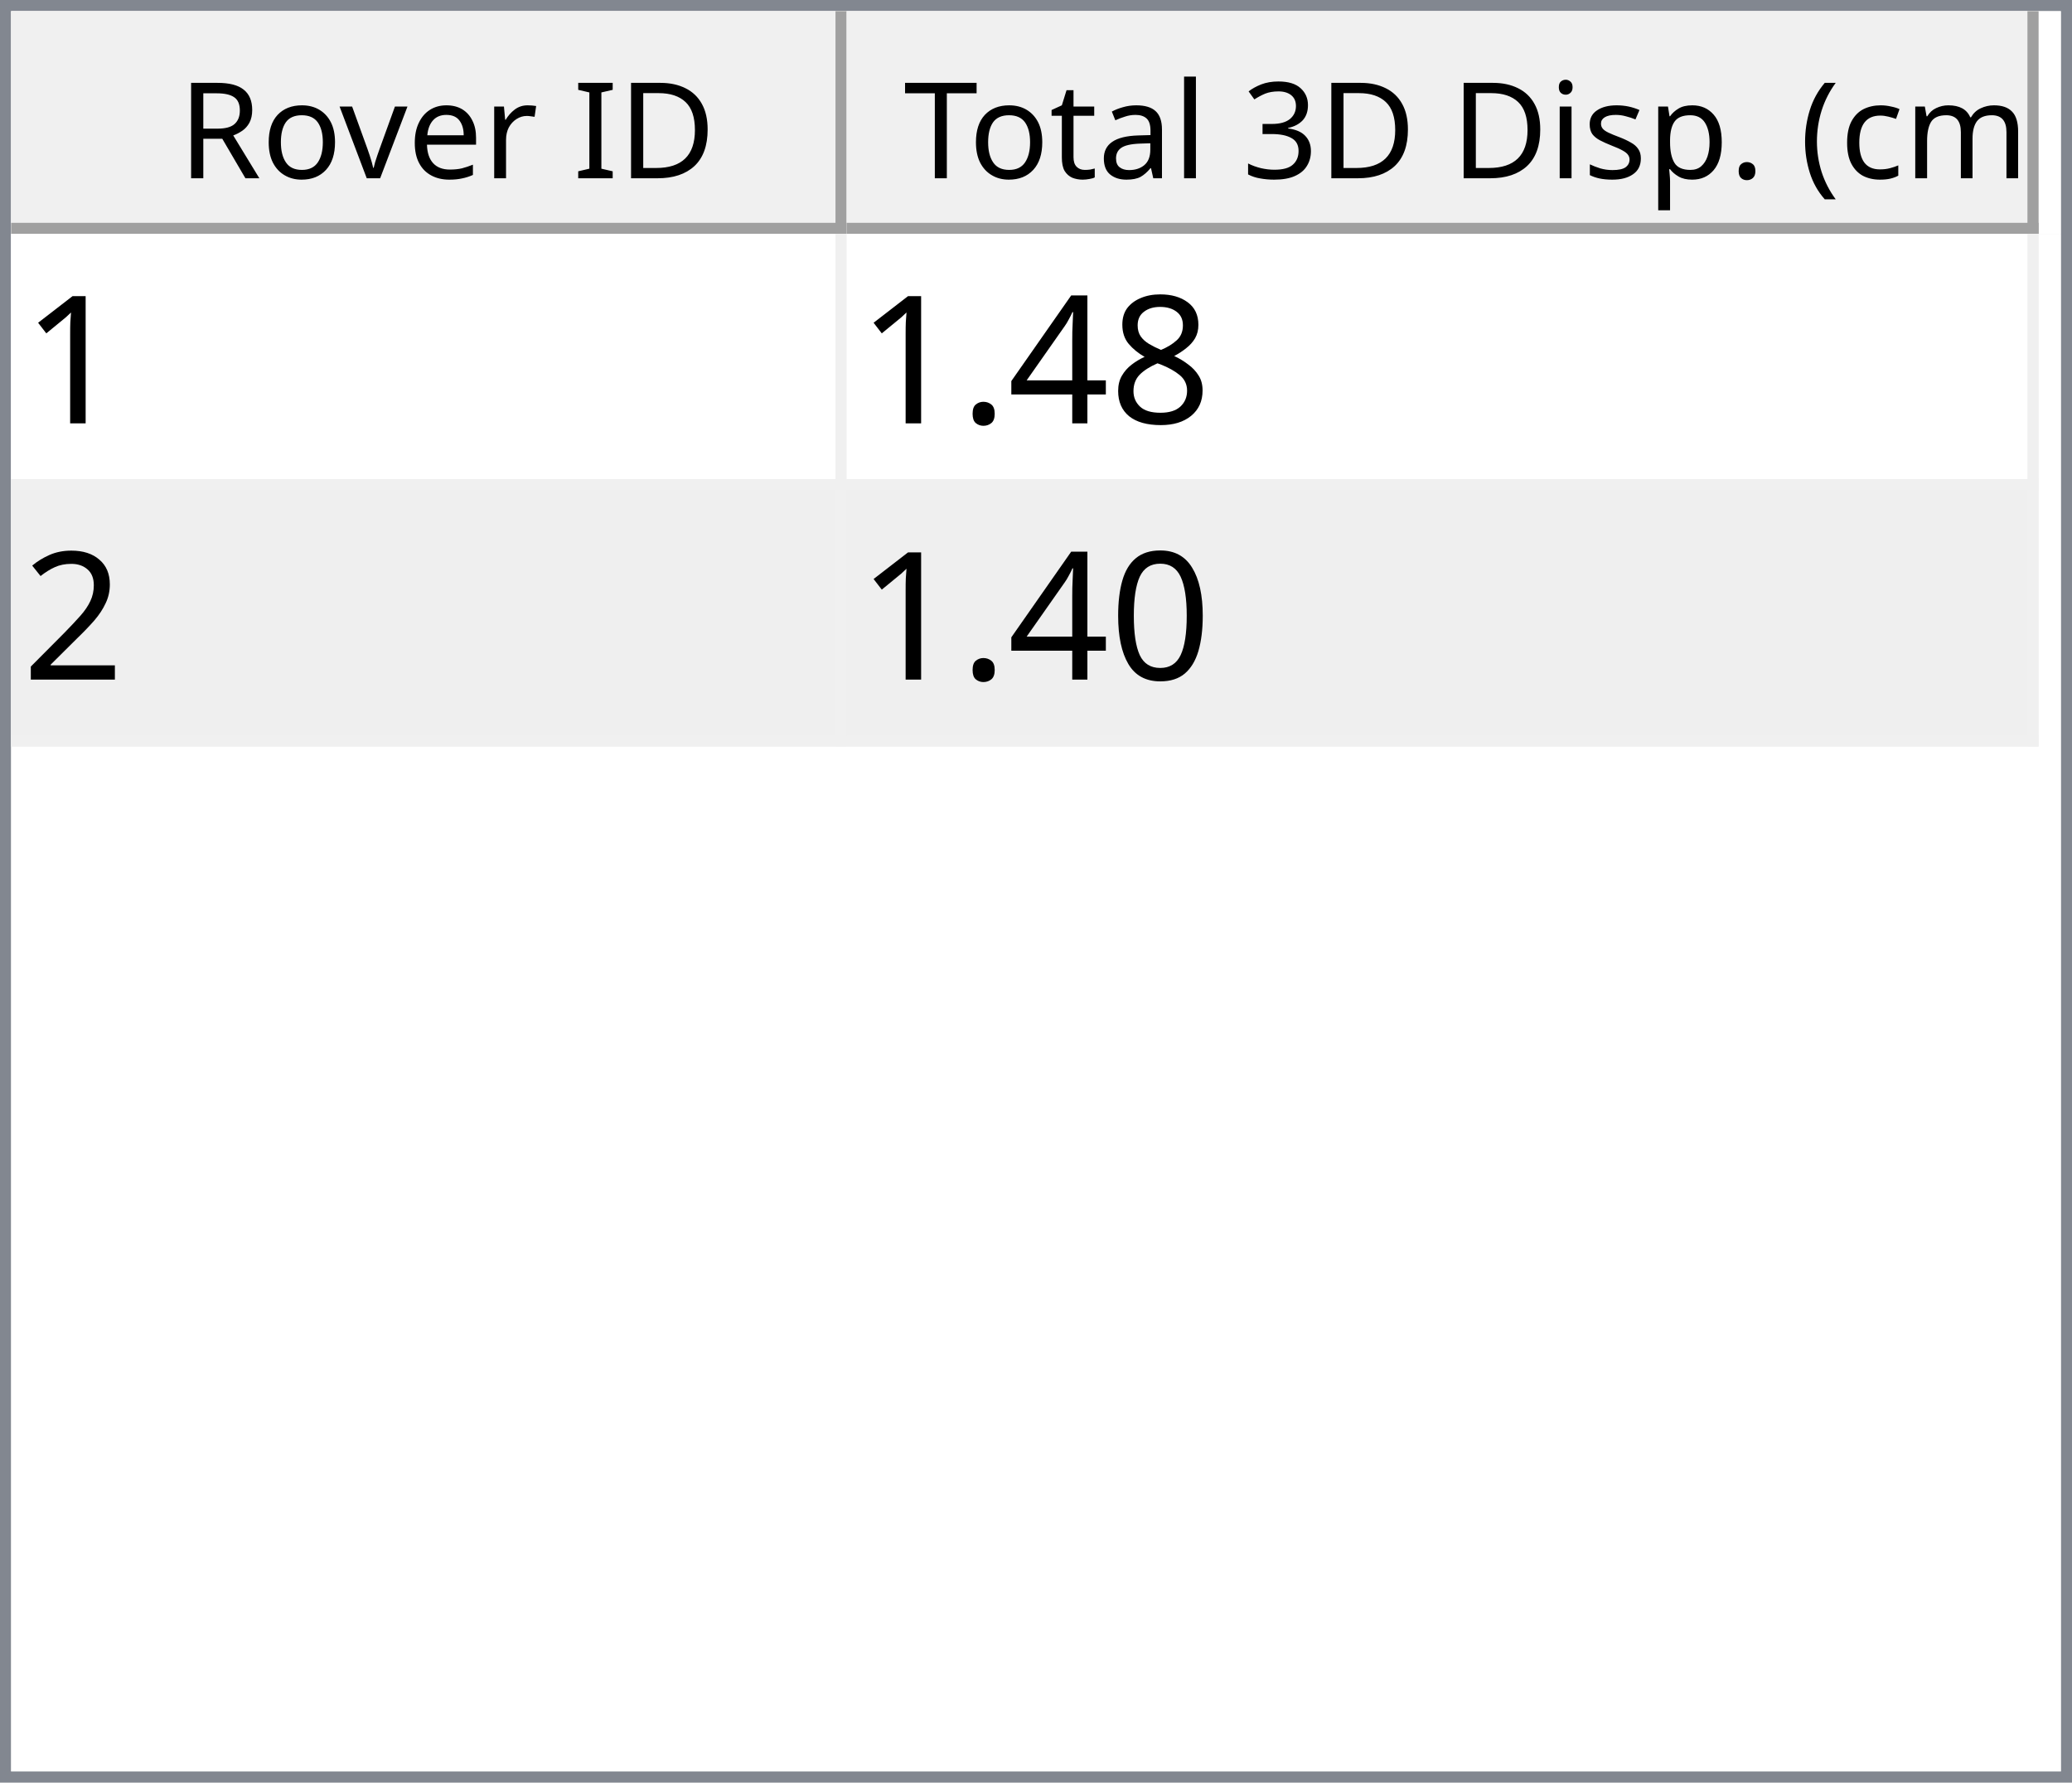
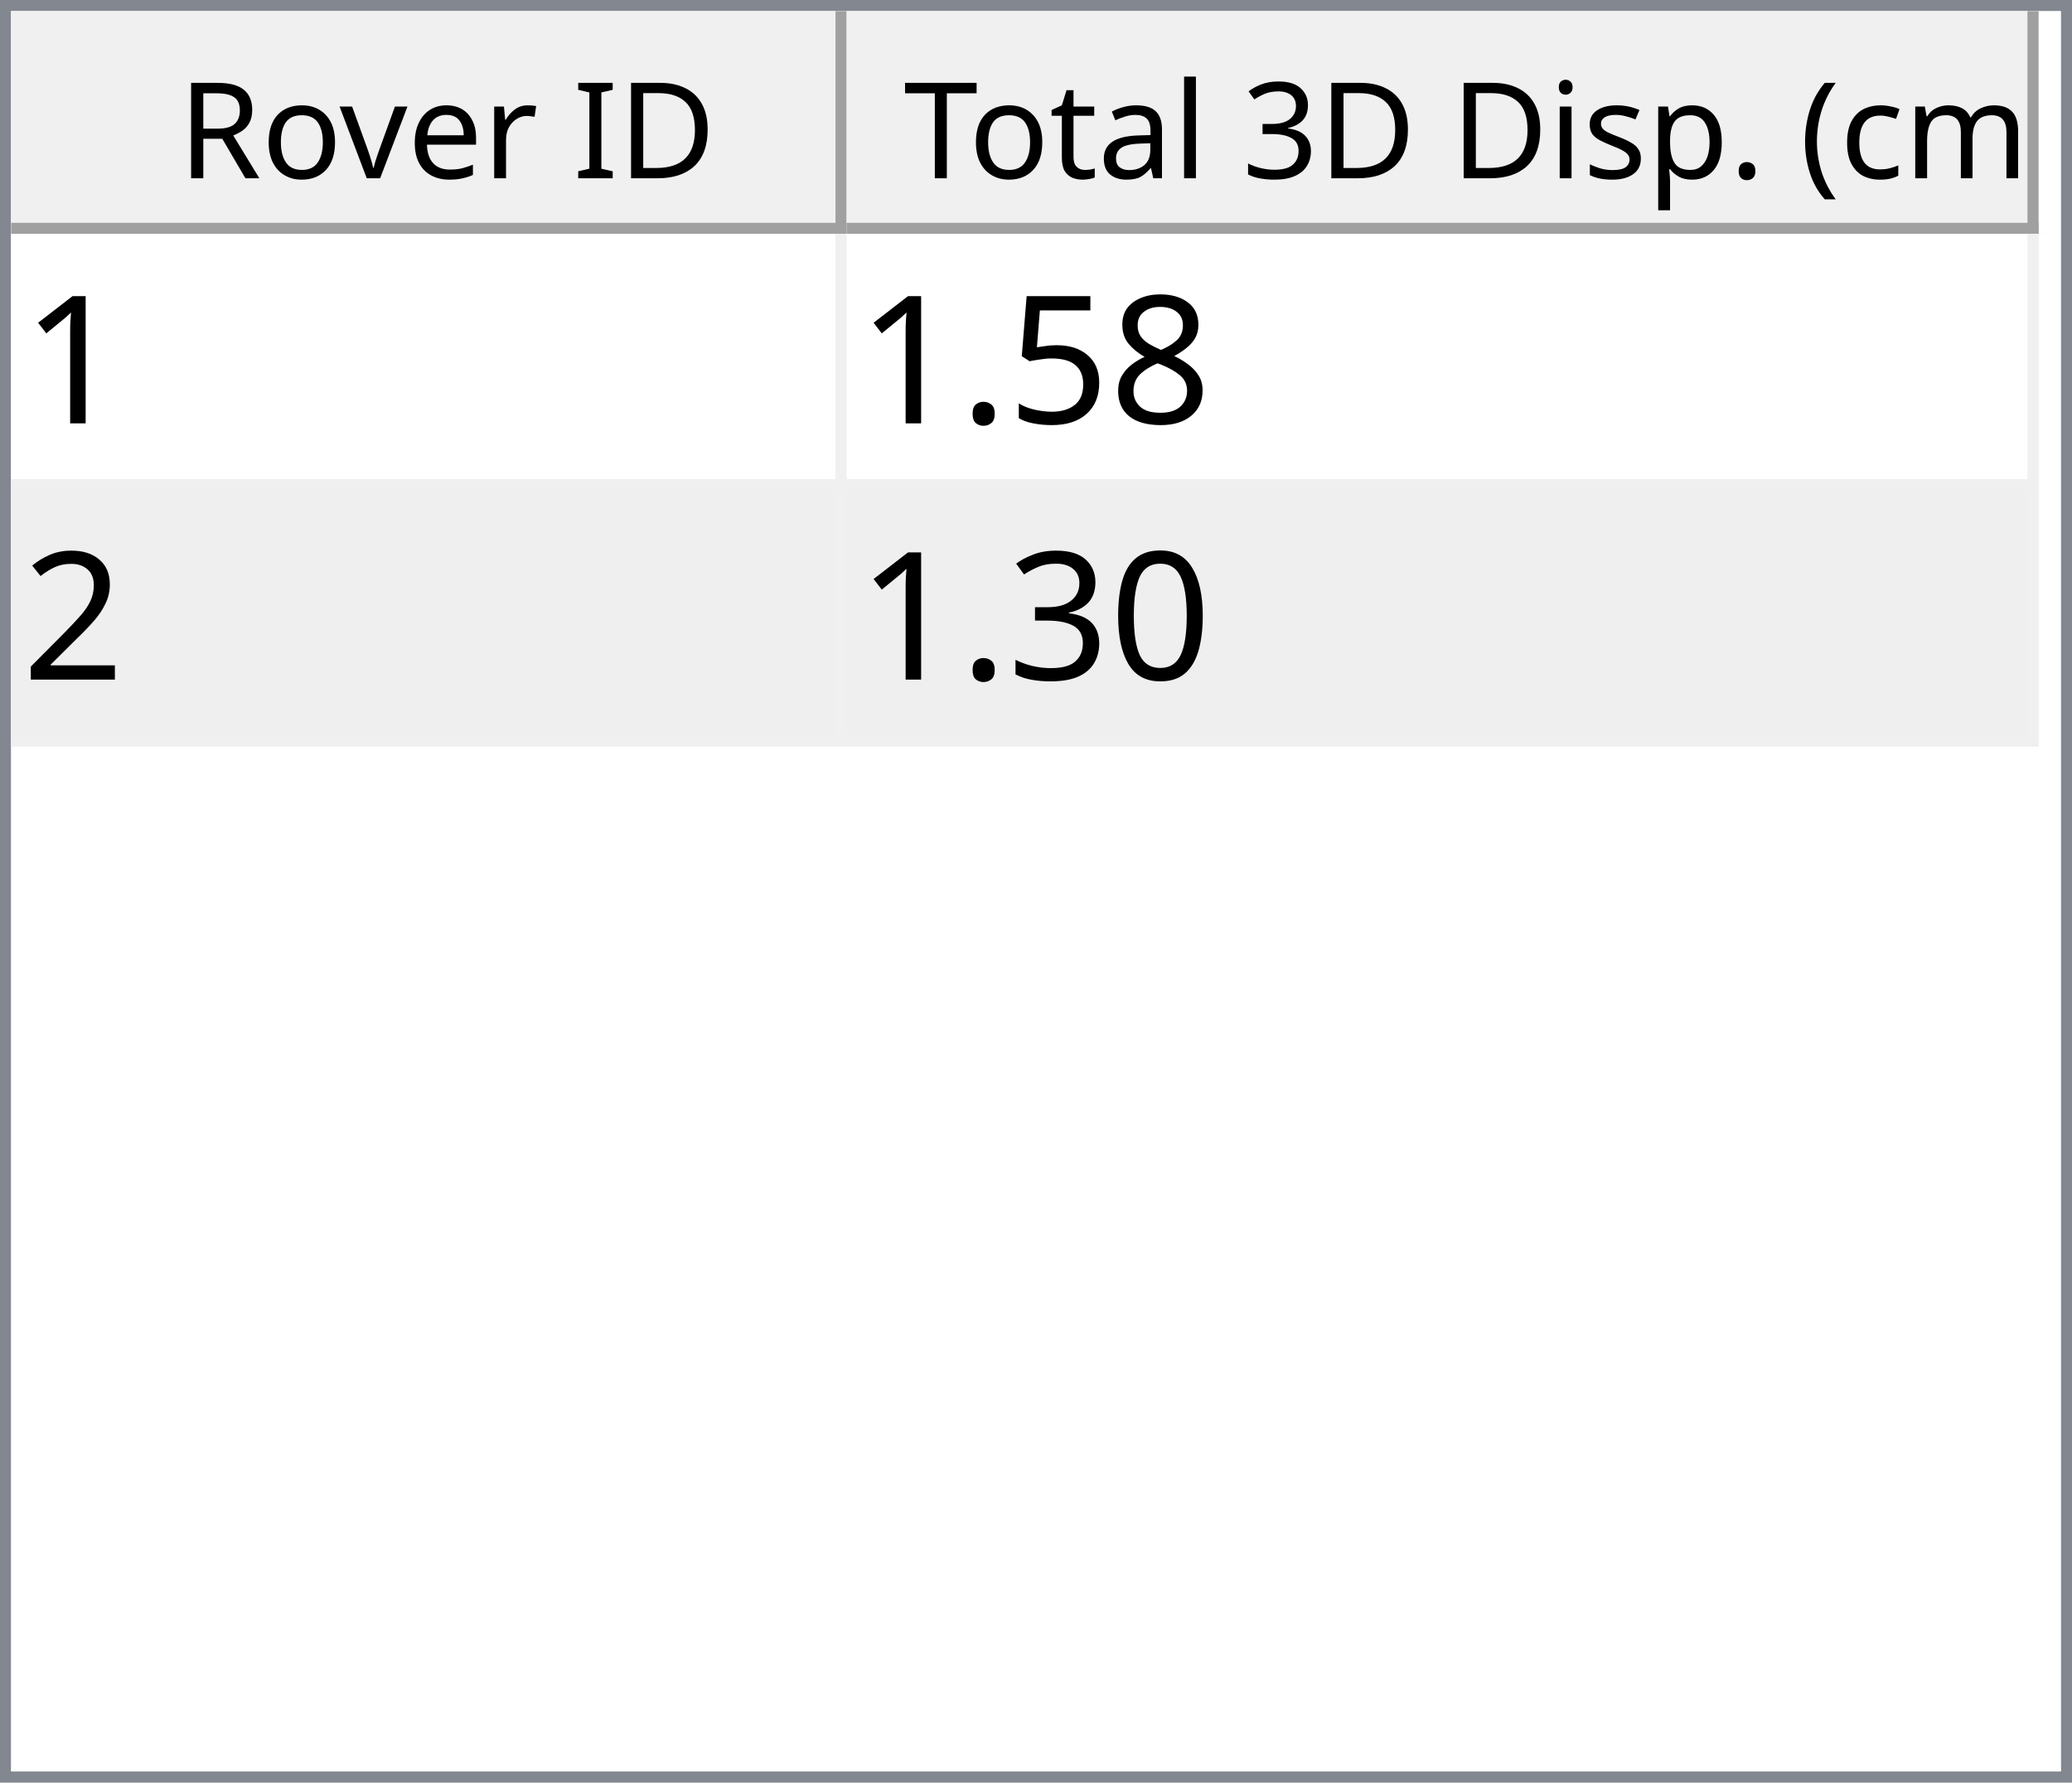
<svg xmlns="http://www.w3.org/2000/svg" style="fill-opacity:1; color-rendering:auto; color-interpolation:auto; text-rendering:auto; stroke:black; stroke-linecap:square; stroke-miterlimit:10; shape-rendering:auto; stroke-opacity:1; fill:black; stroke-dasharray:none; font-weight:normal; stroke-width:1; font-family:'Dialog'; font-style:normal; stroke-linejoin:miter; font-size:12px; stroke-dashoffset:0; image-rendering:auto;" width="186" height="160">
  <defs id="genericDefs" />
  <g>
    <defs id="defs1">
      <clipPath clipPathUnits="userSpaceOnUse" id="clipPath1">
        <path d="M0 0 L186 0 L186 160 L0 160 L0 0 Z" />
      </clipPath>
      <clipPath clipPathUnits="userSpaceOnUse" id="clipPath2">
        <path d="M0 0 L0 160 L186 160 L186 0 Z" />
      </clipPath>
      <clipPath clipPathUnits="userSpaceOnUse" id="clipPath3">
        <path d="M0 0 L0 20 L184 20 L184 0 Z" />
      </clipPath>
      <clipPath clipPathUnits="userSpaceOnUse" id="clipPath4">
        <path d="M0 0 L0 20 L75 20 L75 0 Z" />
      </clipPath>
      <clipPath clipPathUnits="userSpaceOnUse" id="clipPath5">
        <path d="M1 1 L1 19 L74 19 L74 1 Z" />
      </clipPath>
      <clipPath clipPathUnits="userSpaceOnUse" id="clipPath6">
        <path d="M0 0 L0 18 L73 18 L73 0 Z" />
      </clipPath>
      <clipPath clipPathUnits="userSpaceOnUse" id="clipPath7">
        <path d="M-0.5 -0.5 L-0.5 19.5 L74.5 19.5 L74.5 -0.5 Z" />
      </clipPath>
      <clipPath clipPathUnits="userSpaceOnUse" id="clipPath8">
        <path d="M0 0 L0 20 L107 20 L107 0 Z" />
      </clipPath>
      <clipPath clipPathUnits="userSpaceOnUse" id="clipPath9">
        <path d="M1 1 L1 19 L106 19 L106 1 Z" />
      </clipPath>
      <clipPath clipPathUnits="userSpaceOnUse" id="clipPath10">
        <path d="M0 0 L0 18 L105 18 L105 0 Z" />
      </clipPath>
      <clipPath clipPathUnits="userSpaceOnUse" id="clipPath11">
        <path d="M-0.5 -0.5 L-0.5 19.5 L106.5 19.5 L106.5 -0.5 Z" />
      </clipPath>
      <clipPath clipPathUnits="userSpaceOnUse" id="clipPath12">
        <path d="M0 0 L0 138 L184 138 L184 0 Z" />
      </clipPath>
      <clipPath clipPathUnits="userSpaceOnUse" id="clipPath13">
        <path d="M0 0 L0 46 L182 46 L182 0 Z" />
      </clipPath>
      <clipPath clipPathUnits="userSpaceOnUse" id="clipPath14">
        <path d="M-0.5 -0.5 L-0.5 45.5 L181.5 45.5 L181.5 -0.5 Z" />
      </clipPath>
      <clipPath clipPathUnits="userSpaceOnUse" id="clipPath15">
        <path d="M0 0 L0 22 L74 22 L74 0 Z" />
      </clipPath>
      <clipPath clipPathUnits="userSpaceOnUse" id="clipPath16">
        <path d="M0 0 L0 22 L106 22 L106 0 Z" />
      </clipPath>
      <font horiz-adv-x="64.551" id="font1">
        <font-face ascent="107.91" descent="25.098" units-per-em="100" style="font-style:normal; font-family:Segoe UI; font-weight:normal;" />
        <missing-glyph horiz-adv-x="64.551" d="M8.109 0 L8.109 68.266 L56.453 68.266 L56.453 0 L8.109 0 ZM15.328 7.234 L49.219 7.234 L49.219 61.031 L15.328 61.031 L15.328 7.234 Z" />
        <glyph unicode="D" horiz-adv-x="70.117" d="M9.188 0 L9.188 70.016 L28.516 70.016 Q65.531 70.016 65.531 35.891 Q65.531 19.672 55.25 9.836 Q44.969 0 27.734 0 L9.188 0 ZM17.391 62.594 L17.391 7.422 L27.828 7.422 Q41.609 7.422 49.273 14.797 Q56.938 22.172 56.938 35.688 Q56.938 62.594 28.328 62.594 L17.391 62.594 Z" />
        <glyph unicode="I" horiz-adv-x="26.611" d="M17.391 0 L9.188 0 L9.188 70.016 L17.391 70.016 L17.391 0 Z" />
        <glyph unicode=" " horiz-adv-x="27.393" d="" />
        <glyph unicode="r" horiz-adv-x="34.766" d="M34.188 41.891 Q32.078 43.5 28.125 43.5 Q23 43.5 19.555 38.672 Q16.109 33.844 16.109 25.484 L16.109 0 L8.109 0 L8.109 50 L16.109 50 L16.109 39.703 L16.312 39.703 Q18.016 44.969 21.531 47.922 Q25.047 50.875 29.391 50.875 Q32.516 50.875 34.188 50.203 L34.188 41.891 Z" />
        <glyph unicode="e" horiz-adv-x="52.295" d="M48.297 23 L12.984 23 Q13.188 14.656 17.484 10.109 Q21.781 5.562 29.297 5.562 Q37.75 5.562 44.828 11.141 L44.828 3.609 Q38.234 -1.172 27.391 -1.172 Q16.797 -1.172 10.742 5.641 Q4.688 12.453 4.688 24.812 Q4.688 36.469 11.305 43.82 Q17.922 51.172 27.734 51.172 Q37.547 51.172 42.922 44.828 Q48.297 38.484 48.297 27.203 L48.297 23 ZM40.094 29.781 Q40.047 36.719 36.75 40.578 Q33.453 44.438 27.594 44.438 Q21.922 44.438 17.969 40.383 Q14.016 36.328 13.094 29.781 L40.094 29.781 Z" />
        <glyph unicode="v" horiz-adv-x="47.9" d="M47.406 50 L27.484 0 L19.625 0 L0.688 50 L9.469 50 L22.172 13.672 Q23.578 9.672 23.922 6.688 L24.125 6.688 Q24.609 10.453 25.688 13.484 L38.969 50 L47.406 50 Z" />
        <glyph unicode="o" horiz-adv-x="58.594" d="M29 -1.172 Q17.922 -1.172 11.305 5.836 Q4.688 12.844 4.688 24.422 Q4.688 37.016 11.57 44.094 Q18.453 51.172 30.172 51.172 Q41.359 51.172 47.633 44.289 Q53.906 37.406 53.906 25.203 Q53.906 13.234 47.141 6.031 Q40.375 -1.172 29 -1.172 ZM29.594 44.438 Q21.875 44.438 17.383 39.188 Q12.891 33.938 12.891 24.703 Q12.891 15.828 17.43 10.695 Q21.969 5.562 29.594 5.562 Q37.359 5.562 41.531 10.594 Q45.703 15.625 45.703 24.906 Q45.703 34.281 41.531 39.359 Q37.359 44.438 29.594 44.438 Z" />
        <glyph unicode="R" horiz-adv-x="59.814" d="M59.375 0 L49.609 0 L37.891 19.625 Q36.281 22.359 34.766 24.289 Q33.25 26.219 31.664 27.438 Q30.078 28.656 28.25 29.219 Q26.422 29.781 24.125 29.781 L17.391 29.781 L17.391 0 L9.188 0 L9.188 70.016 L30.078 70.016 Q34.672 70.016 38.555 68.867 Q42.438 67.719 45.289 65.375 Q48.141 63.031 49.758 59.547 Q51.375 56.062 51.375 51.375 Q51.375 47.703 50.273 44.656 Q49.172 41.609 47.148 39.211 Q45.125 36.812 42.266 35.133 Q39.406 33.453 35.844 32.516 L35.844 32.328 Q37.594 31.547 38.891 30.547 Q40.188 29.547 41.359 28.18 Q42.531 26.812 43.68 25.078 Q44.828 23.344 46.234 21.047 L59.375 0 ZM17.391 62.594 L17.391 37.203 L28.516 37.203 Q31.594 37.203 34.203 38.133 Q36.812 39.062 38.719 40.797 Q40.625 42.531 41.703 45.047 Q42.781 47.562 42.781 50.688 Q42.781 56.297 39.141 59.445 Q35.5 62.594 28.609 62.594 L17.391 62.594 Z" />
        <glyph unicode=")" horiz-adv-x="30.176" d="M8.297 -15.922 L1.172 -15.922 Q16.406 2.344 16.406 26.812 Q16.406 51.469 1.078 70.016 L8.297 70.016 Q23.531 52.156 23.531 26.703 Q23.531 1.375 8.297 -15.922 Z" />
        <glyph unicode="m" horiz-adv-x="86.133" d="M79.109 0 L71.094 0 L71.094 28.719 Q71.094 37.016 68.531 40.727 Q65.969 44.438 59.906 44.438 Q54.781 44.438 51.195 39.75 Q47.609 35.062 47.609 28.516 L47.609 0 L39.594 0 L39.594 29.688 Q39.594 44.438 28.219 44.438 Q22.953 44.438 19.531 40.016 Q16.109 35.594 16.109 28.516 L16.109 0 L8.109 0 L8.109 50 L16.109 50 L16.109 42.094 L16.312 42.094 Q21.625 51.172 31.844 51.172 Q36.969 51.172 40.773 48.312 Q44.578 45.453 46 40.828 Q51.562 51.172 62.594 51.172 Q79.109 51.172 79.109 30.812 L79.109 0 Z" />
        <glyph unicode="c" horiz-adv-x="46.191" d="M42.188 2.297 Q36.422 -1.172 28.516 -1.172 Q17.828 -1.172 11.258 5.789 Q4.688 12.75 4.688 23.828 Q4.688 36.188 11.766 43.68 Q18.844 51.172 30.672 51.172 Q37.25 51.172 42.281 48.734 L42.281 40.531 Q36.719 44.438 30.375 44.438 Q22.703 44.438 17.797 38.945 Q12.891 33.453 12.891 24.516 Q12.891 15.719 17.508 10.641 Q22.125 5.562 29.891 5.562 Q36.422 5.562 42.188 9.906 L42.188 2.297 Z" />
        <glyph unicode="(" horiz-adv-x="30.176" d="M29.109 -15.922 L21.969 -15.922 Q6.844 1.375 6.844 26.703 Q6.844 52.156 21.969 70.016 L29.203 70.016 Q13.875 51.469 13.875 26.812 Q13.875 2.344 29.109 -15.922 Z" />
        <glyph unicode="." horiz-adv-x="21.68" d="M10.891 -1.078 Q8.641 -1.078 7.055 0.539 Q5.469 2.156 5.469 4.391 Q5.469 6.641 7.055 8.273 Q8.641 9.906 10.891 9.906 Q13.188 9.906 14.797 8.273 Q16.406 6.641 16.406 4.391 Q16.406 2.156 14.797 0.539 Q13.188 -1.078 10.891 -1.078 Z" />
        <glyph unicode="p" horiz-adv-x="58.789" d="M16.312 7.234 L16.109 7.234 L16.109 -23 L8.109 -23 L8.109 50 L16.109 50 L16.109 41.219 L16.312 41.219 Q22.219 51.172 33.594 51.172 Q43.266 51.172 48.688 44.461 Q54.109 37.75 54.109 26.469 Q54.109 13.922 48 6.375 Q41.891 -1.172 31.297 -1.172 Q21.578 -1.172 16.312 7.234 ZM16.109 27.391 L16.109 20.406 Q16.109 14.203 20.141 9.883 Q24.172 5.562 30.375 5.562 Q37.641 5.562 41.773 11.133 Q45.906 16.703 45.906 26.609 Q45.906 34.969 42.047 39.703 Q38.188 44.438 31.594 44.438 Q24.609 44.438 20.359 39.578 Q16.109 34.719 16.109 27.391 Z" />
        <glyph unicode="s" horiz-adv-x="42.432" d="M5.078 1.812 L5.078 10.406 Q11.625 5.562 19.484 5.562 Q30.031 5.562 30.031 12.594 Q30.031 14.594 29.125 15.992 Q28.219 17.391 26.68 18.461 Q25.141 19.531 23.07 20.383 Q21 21.234 18.609 22.172 Q15.281 23.484 12.766 24.828 Q10.25 26.172 8.57 27.859 Q6.891 29.547 6.031 31.695 Q5.172 33.844 5.172 36.719 Q5.172 40.234 6.789 42.945 Q8.406 45.656 11.086 47.484 Q13.766 49.312 17.211 50.242 Q20.656 51.172 24.312 51.172 Q30.812 51.172 35.938 48.922 L35.938 40.828 Q30.422 44.438 23.25 44.438 Q21 44.438 19.195 43.922 Q17.391 43.406 16.094 42.477 Q14.797 41.547 14.086 40.258 Q13.375 38.969 13.375 37.406 Q13.375 35.453 14.086 34.133 Q14.797 32.812 16.164 31.789 Q17.531 30.766 19.484 29.938 Q21.438 29.109 23.922 28.125 Q27.25 26.859 29.883 25.516 Q32.516 24.172 34.375 22.484 Q36.234 20.797 37.234 18.602 Q38.234 16.406 38.234 13.375 Q38.234 9.672 36.602 6.938 Q34.969 4.203 32.234 2.398 Q29.5 0.594 25.93 -0.289 Q22.359 -1.172 18.453 -1.172 Q10.75 -1.172 5.078 1.812 Z" />
        <glyph unicode="i" horiz-adv-x="24.219" d="M12.203 62.703 Q10.062 62.703 8.547 64.164 Q7.031 65.625 7.031 67.875 Q7.031 70.125 8.547 71.609 Q10.062 73.094 12.203 73.094 Q14.406 73.094 15.945 71.609 Q17.484 70.125 17.484 67.875 Q17.484 65.719 15.945 64.211 Q14.406 62.703 12.203 62.703 ZM16.109 0 L8.109 0 L8.109 50 L16.109 50 L16.109 0 Z" />
        <glyph unicode="3" horiz-adv-x="53.906" d="M46.531 19.828 Q46.531 15.094 44.75 11.211 Q42.969 7.328 39.719 4.57 Q36.469 1.812 31.93 0.297 Q27.391 -1.219 21.922 -1.219 Q11.922 -1.219 6 2.594 L6 11.188 Q13.094 5.609 22.219 5.609 Q25.875 5.609 28.828 6.539 Q31.781 7.469 33.906 9.227 Q36.031 10.984 37.18 13.477 Q38.328 15.969 38.328 19.094 Q38.328 32.812 18.797 32.812 L12.984 32.812 L12.984 39.594 L18.5 39.594 Q35.797 39.594 35.797 52.484 Q35.797 64.406 22.609 64.406 Q15.188 64.406 8.688 59.422 L8.688 67.188 Q15.375 71.188 24.609 71.188 Q29 71.188 32.57 69.969 Q36.141 68.75 38.68 66.555 Q41.219 64.359 42.609 61.281 Q44 58.203 44 54.5 Q44 40.672 30.031 36.719 L30.031 36.531 Q33.594 36.141 36.625 34.797 Q39.656 33.453 41.852 31.305 Q44.047 29.156 45.289 26.25 Q46.531 23.344 46.531 19.828 Z" />
        <glyph unicode="l" horiz-adv-x="24.219" d="M16.109 0 L8.109 0 L8.109 74.031 L16.109 74.031 L16.109 0 Z" />
        <glyph unicode="a" horiz-adv-x="50.879" d="M43.891 0 L35.891 0 L35.891 7.812 L35.688 7.812 Q30.469 -1.172 20.312 -1.172 Q12.844 -1.172 8.617 2.781 Q4.391 6.734 4.391 13.281 Q4.391 27.297 20.906 29.594 L35.891 31.688 Q35.891 44.438 25.594 44.438 Q16.547 44.438 9.281 38.281 L9.281 46.484 Q16.656 51.172 26.266 51.172 Q43.891 51.172 43.891 32.516 L43.891 0 ZM35.891 25.297 L23.828 23.641 Q18.266 22.859 15.43 20.875 Q12.594 18.891 12.594 13.875 Q12.594 10.203 15.211 7.883 Q17.828 5.562 22.172 5.562 Q28.125 5.562 32.008 9.742 Q35.891 13.922 35.891 20.312 L35.891 25.297 Z" />
        <glyph unicode="t" horiz-adv-x="33.887" d="M31.297 0.484 Q28.469 -1.078 23.828 -1.078 Q10.688 -1.078 10.688 13.578 L10.688 43.172 L2.094 43.172 L2.094 50 L10.688 50 L10.688 62.203 L18.703 64.797 L18.703 50 L31.297 50 L31.297 43.172 L18.703 43.172 L18.703 14.984 Q18.703 9.969 20.414 7.82 Q22.125 5.672 26.078 5.672 Q29.109 5.672 31.297 7.328 L31.297 0.484 Z" />
        <glyph unicode="T" horiz-adv-x="52.393" d="M50.594 62.594 L30.375 62.594 L30.375 0 L22.172 0 L22.172 62.594 L2 62.594 L2 70.016 L50.594 70.016 L50.594 62.594 Z" />
      </font>
      <font horiz-adv-x="75.0" id="font2">
        <font-face ascent="100.537" descent="21.973" units-per-em="100" style="font-style:normal; font-family:sans-serif; font-weight:normal;" />
        <missing-glyph horiz-adv-x="75.0" d="M12.5 0 L12.5 62.5 L62.5 62.5 L62.5 0 L12.5 0 ZM14.062 1.562 L60.938 1.562 L60.938 60.938 L14.062 60.938 L14.062 1.562 Z" />
        <glyph unicode="1" horiz-adv-x="55.615" d="M37.25 0 L28.469 0 L28.469 56 Q25.297 52.984 20.141 49.953 Q14.984 46.922 10.891 45.406 L10.891 53.906 Q18.266 57.375 23.781 62.305 Q29.297 67.234 31.594 71.875 L37.25 71.875 L37.25 0 Z" />
        <glyph unicode="8" horiz-adv-x="55.615" d="M17.672 38.812 Q12.203 40.828 9.57 44.539 Q6.938 48.25 6.938 53.422 Q6.938 61.234 12.555 66.555 Q18.172 71.875 27.484 71.875 Q36.859 71.875 42.578 66.43 Q48.297 60.984 48.297 53.172 Q48.297 48.188 45.68 44.508 Q43.062 40.828 37.75 38.812 Q44.344 36.672 47.781 31.883 Q51.219 27.094 51.219 20.453 Q51.219 11.281 44.727 5.031 Q38.234 -1.219 27.641 -1.219 Q17.047 -1.219 10.547 5.055 Q4.047 11.328 4.047 20.703 Q4.047 27.688 7.594 32.398 Q11.141 37.109 17.672 38.812 ZM15.922 53.719 Q15.922 48.641 19.195 45.414 Q22.469 42.188 27.688 42.188 Q32.766 42.188 36.016 45.383 Q39.266 48.578 39.266 53.219 Q39.266 58.062 35.914 61.359 Q32.562 64.656 27.594 64.656 Q22.562 64.656 19.242 61.43 Q15.922 58.203 15.922 53.719 ZM13.094 20.656 Q13.094 16.891 14.875 13.375 Q16.656 9.859 20.172 7.93 Q23.688 6 27.734 6 Q34.031 6 38.133 10.055 Q42.234 14.109 42.234 20.359 Q42.234 26.703 38.016 30.859 Q33.797 35.016 27.438 35.016 Q21.234 35.016 17.164 30.914 Q13.094 26.812 13.094 20.656 Z" />
-         <glyph unicode="4" horiz-adv-x="55.615" d="M32.328 0 L32.328 17.141 L1.266 17.141 L1.266 25.203 L33.938 71.578 L41.109 71.578 L41.109 25.203 L50.781 25.203 L50.781 17.141 L41.109 17.141 L41.109 0 L32.328 0 ZM32.328 25.203 L32.328 57.469 L9.906 25.203 L32.328 25.203 Z" />
+         <glyph unicode="5" horiz-adv-x="55.615" d="M4.156 18.75 L13.375 19.531 Q14.406 12.797 18.141 9.398 Q21.875 6 27.156 6 Q33.5 6 37.891 10.789 Q42.281 15.578 42.281 23.484 Q42.281 31 38.062 35.352 Q33.844 39.703 27 39.703 Q22.75 39.703 19.336 37.773 Q15.922 35.844 13.969 32.766 L5.719 33.844 L12.641 70.609 L48.25 70.609 L48.25 62.203 L19.672 62.203 L15.828 42.969 Q22.266 47.469 29.344 47.469 Q38.719 47.469 45.164 40.969 Q51.609 34.469 51.609 24.266 Q51.609 14.547 45.953 7.469 Q39.062 -1.219 27.156 -1.219 Q17.391 -1.219 11.211 4.25 Q5.031 9.719 4.156 18.75 Z" />
        <glyph unicode="." horiz-adv-x="27.783" d="M9.078 0 L9.078 10.016 L19.094 10.016 L19.094 0 L9.078 0 Z" />
        <glyph unicode="2" horiz-adv-x="55.615" d="M50.344 8.453 L50.344 0 L3.031 0 Q2.938 3.172 4.047 6.109 Q5.859 10.938 9.836 15.625 Q13.812 20.312 21.344 26.469 Q33.016 36.031 37.117 41.625 Q41.219 47.219 41.219 52.203 Q41.219 57.422 37.477 61.008 Q33.734 64.594 27.734 64.594 Q21.391 64.594 17.578 60.789 Q13.766 56.984 13.719 50.25 L4.688 51.172 Q5.609 61.281 11.664 66.578 Q17.719 71.875 27.938 71.875 Q38.234 71.875 44.242 66.164 Q50.25 60.453 50.25 52 Q50.25 47.703 48.492 43.555 Q46.734 39.406 42.656 34.812 Q38.578 30.219 29.109 22.219 Q21.188 15.578 18.945 13.211 Q16.703 10.844 15.234 8.453 L50.344 8.453 Z" />
        <glyph unicode="0" horiz-adv-x="55.615" d="M4.156 35.297 Q4.156 48 6.766 55.742 Q9.375 63.484 14.523 67.68 Q19.672 71.875 27.484 71.875 Q33.25 71.875 37.594 69.555 Q41.938 67.234 44.773 62.867 Q47.609 58.5 49.219 52.227 Q50.828 45.953 50.828 35.297 Q50.828 22.703 48.242 14.969 Q45.656 7.234 40.508 3.008 Q35.359 -1.219 27.484 -1.219 Q17.141 -1.219 11.234 6.203 Q4.156 15.141 4.156 35.297 ZM13.188 35.297 Q13.188 17.672 17.312 11.836 Q21.438 6 27.484 6 Q33.547 6 37.672 11.859 Q41.797 17.719 41.797 35.297 Q41.797 52.984 37.672 58.789 Q33.547 64.594 27.391 64.594 Q21.344 64.594 17.719 59.469 Q13.188 52.938 13.188 35.297 Z" />
+         <glyph unicode="3" horiz-adv-x="55.615" d="M4.203 18.891 L12.984 20.062 Q14.5 12.594 18.141 9.297 Q21.781 6 27 6 Q33.203 6 37.477 10.297 Q41.75 14.594 41.75 20.953 Q41.75 27 37.797 30.93 Q33.844 34.859 27.734 34.859 Q25.25 34.859 21.531 33.891 L22.516 41.609 Q23.391 41.5 23.922 41.5 Q29.547 41.5 34.039 44.43 Q38.531 47.359 38.531 53.469 Q38.531 58.297 35.258 61.477 Q31.984 64.656 26.812 64.656 Q21.688 64.656 18.266 61.43 Q14.844 58.203 13.875 51.766 L5.078 53.328 Q6.688 62.156 12.398 67.016 Q18.109 71.875 26.609 71.875 Q32.469 71.875 37.398 69.359 Q42.328 66.844 44.945 62.5 Q47.562 58.156 47.562 53.266 Q47.562 48.641 45.07 44.828 Q42.578 41.016 37.703 38.766 Q44.047 37.312 47.562 32.695 Q51.078 28.078 51.078 21.141 Q51.078 11.766 44.242 5.25 Q37.406 -1.266 26.953 -1.266 Q17.531 -1.266 11.305 4.352 Q5.078 9.969 4.203 18.891 Z" />
      </font>
    </defs>
    <g style="fill:white; stroke:white;">
      <rect x="0" y="0" width="186" style="clip-path:url(#clipPath1); stroke:none;" height="160" />
    </g>
    <g style="fill:white; text-rendering:optimizeSpeed; color-rendering:optimizeSpeed; image-rendering:optimizeSpeed; shape-rendering:crispEdges; stroke:white; color-interpolation:sRGB;">
      <rect x="0" width="186" height="160" y="0" style="stroke:none;" />
      <path style="stroke:none;" d="M0 160 L186 160 L186 0 L0 0 Z" />
    </g>
    <g style="fill:rgb(240,240,240); font-family:'Segoe UI'; stroke:rgb(240,240,240);">
      <rect x="0" y="0" width="186" style="clip-path:url(#clipPath2); stroke:none;" height="160" />
    </g>
    <g style="fill:rgb(130,135,144); font-family:'Segoe UI'; stroke:rgb(130,135,144);">
      <path d="M0 0 L186 0 L186 160 L0 160 L0 0 ZM1 1 L185 1 L185 159 L1 159 L1 1 Z" style="fill-rule:evenodd; clip-path:url(#clipPath2); stroke:none;" />
    </g>
    <g style="fill:white; font-family:'Segoe UI'; stroke:white;" transform="translate(1,1)">
      <rect x="0" y="0" width="184" style="clip-path:url(#clipPath3); stroke:none;" height="20" />
    </g>
    <g style="fill:rgb(240,240,240); font-family:'Segoe UI'; stroke:rgb(240,240,240);" transform="translate(1,1)">
      <rect x="0" y="0" width="75" style="clip-path:url(#clipPath4); stroke:none;" height="20" />
    </g>
    <g style="font-family:'Segoe UI';" transform="translate(2,2)">
      <text x="14" xml:space="preserve" y="14" style="clip-path:url(#clipPath6); stroke:none;">Rover ID</text>
    </g>
    <g style="fill:rgb(160,160,160); font-family:'Segoe UI'; stroke:rgb(160,160,160); stroke-linejoin:bevel;" transform="translate(1.5,1.5)">
      <line x1="74" x2="74" y1="0" style="fill:none; clip-path:url(#clipPath7);" y2="19" />
    </g>
    <g style="fill:rgb(160,160,160); font-family:'Segoe UI'; stroke:rgb(160,160,160); stroke-linejoin:bevel;" transform="matrix(1,0,0,1,1,1) translate(0.5,0.5)">
      <line x1="0" x2="74" y1="19" style="fill:none; clip-path:url(#clipPath7);" y2="19" />
    </g>
    <g style="fill:rgb(240,240,240); font-family:'Segoe UI'; stroke:rgb(240,240,240);" transform="translate(76,1)">
      <rect x="0" y="0" width="107" style="clip-path:url(#clipPath8); stroke:none;" height="20" />
    </g>
    <g style="font-family:'Segoe UI';" transform="translate(77,2)">
      <text x="1" xml:space="preserve" y="14" style="clip-path:url(#clipPath10); stroke:none;"> Total 3D Disp. (cm)</text>
    </g>
    <g style="fill:rgb(160,160,160); font-family:'Segoe UI'; stroke:rgb(160,160,160); stroke-linejoin:bevel;" transform="translate(76.5,1.5)">
      <line x1="106" x2="106" y1="0" style="fill:none; clip-path:url(#clipPath11);" y2="19" />
    </g>
    <g style="fill:rgb(160,160,160); font-family:'Segoe UI'; stroke:rgb(160,160,160); stroke-linejoin:bevel;" transform="matrix(1,0,0,1,76,1) translate(0.5,0.5)">
      <line x1="0" x2="106" y1="19" style="fill:none; clip-path:url(#clipPath11);" y2="19" />
    </g>
    <g style="fill:white; font-family:'Segoe UI'; stroke:white;" transform="translate(1,21)">
      <rect x="0" y="0" width="184" style="clip-path:url(#clipPath12); stroke:none;" height="138" />
    </g>
    <g style="fill:rgb(240,240,240); font-size:16px; font-family:sans-serif; stroke:rgb(240,240,240);" transform="translate(1,21)">
      <rect x="0" y="0" width="182" style="clip-path:url(#clipPath13); stroke:none;" height="46" />
      <line transform="translate(0.5,0.5)" x1="0" x2="181" y1="22" style="clip-path:url(#clipPath14); fill:none; stroke-linejoin:bevel;" y2="22" />
    </g>
    <g transform="matrix(1,0,0,1,1,21) translate(0.5,0.5)" style="fill:rgb(240,240,240); font-size:16px; font-family:sans-serif; stroke:rgb(240,240,240); stroke-linejoin:bevel;">
      <line x1="0" x2="181" y1="45" style="fill:none; clip-path:url(#clipPath14);" y2="45" />
    </g>
    <g transform="matrix(1,0,0,1,1,21) translate(0.5,0.5)" style="fill:rgb(240,240,240); font-size:16px; font-family:sans-serif; stroke:rgb(240,240,240); stroke-linejoin:bevel;">
      <line x1="74" x2="74" y1="0" style="fill:none; clip-path:url(#clipPath14);" y2="45" />
    </g>
    <g transform="matrix(1,0,0,1,1,21) translate(0.5,0.5)" style="fill:rgb(240,240,240); font-size:16px; font-family:sans-serif; stroke:rgb(240,240,240); stroke-linejoin:bevel;">
      <line x1="181" x2="181" y1="0" style="fill:none; clip-path:url(#clipPath14);" y2="45" />
    </g>
    <g style="fill:white; font-size:16px; font-family:sans-serif; stroke:white;" transform="matrix(1,0,0,1,1,21)">
      <rect x="0" y="0" width="74" style="clip-path:url(#clipPath15); stroke:none;" height="22" />
      <text x="1" y="17" style="fill:black; clip-path:url(#clipPath15); stroke:none;" xml:space="preserve">1</text>
    </g>
    <g style="fill:white; font-size:16px; font-family:sans-serif; stroke:white;" transform="matrix(1,0,0,1,1,21) translate(75,0)">
      <rect x="0" y="0" width="106" style="clip-path:url(#clipPath16); stroke:none;" height="22" />
-       <text x="1" y="17" style="fill:black; clip-path:url(#clipPath16); stroke:none;" xml:space="preserve">1.48</text>
+       <text x="1" y="17" style="fill:black; clip-path:url(#clipPath16); stroke:none;" xml:space="preserve">1.58</text>
    </g>
    <g style="fill:rgb(239,239,239); font-size:16px; font-family:sans-serif; stroke:rgb(239,239,239);" transform="matrix(1,0,0,1,1,21) translate(0,23)">
      <rect x="0" y="0" width="74" style="clip-path:url(#clipPath15); stroke:none;" height="22" />
      <text x="1" y="17" style="fill:black; clip-path:url(#clipPath15); stroke:none;" xml:space="preserve">2</text>
    </g>
    <g style="fill:rgb(239,239,239); font-size:16px; font-family:sans-serif; stroke:rgb(239,239,239);" transform="matrix(1,0,0,1,1,21) translate(75,23)">
      <rect x="0" y="0" width="106" style="clip-path:url(#clipPath16); stroke:none;" height="22" />
-       <text x="1" y="17" style="fill:black; clip-path:url(#clipPath16); stroke:none;" xml:space="preserve">1.40</text>
+       <text x="1" y="17" style="fill:black; clip-path:url(#clipPath16); stroke:none;" xml:space="preserve">1.30</text>
    </g>
  </g>
</svg>
